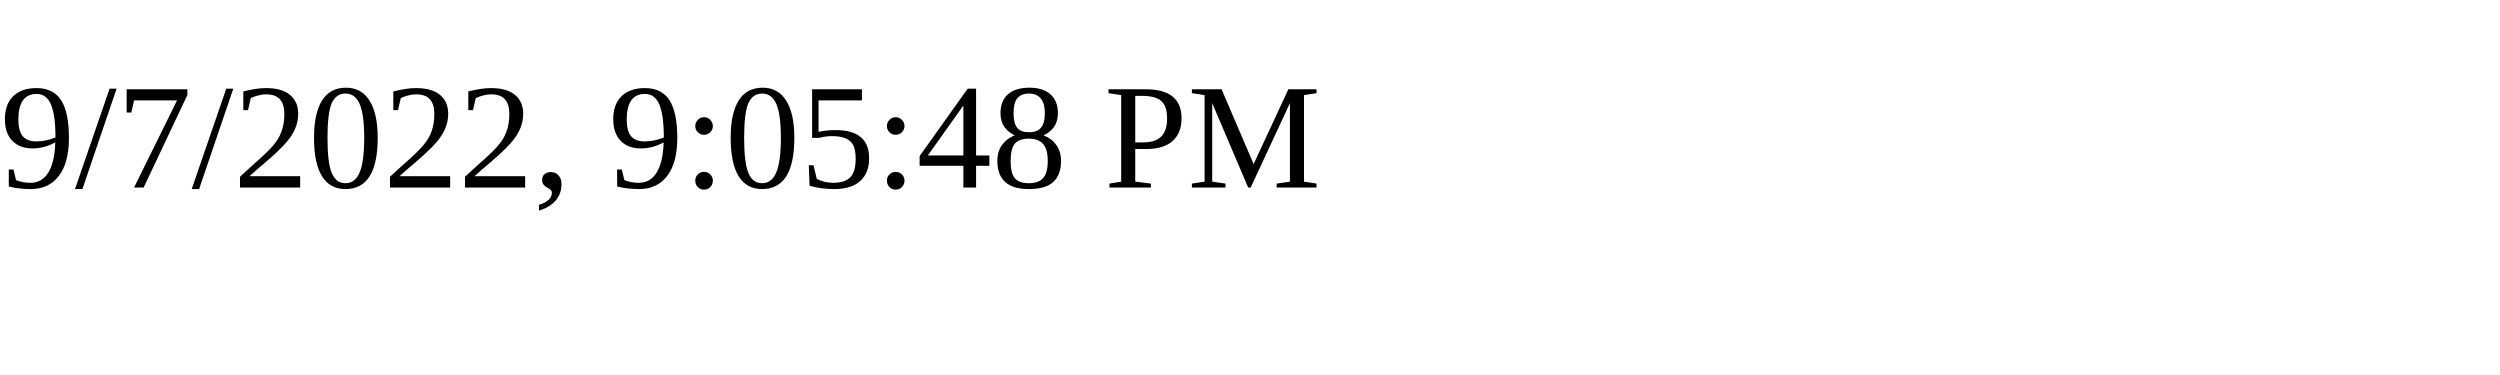
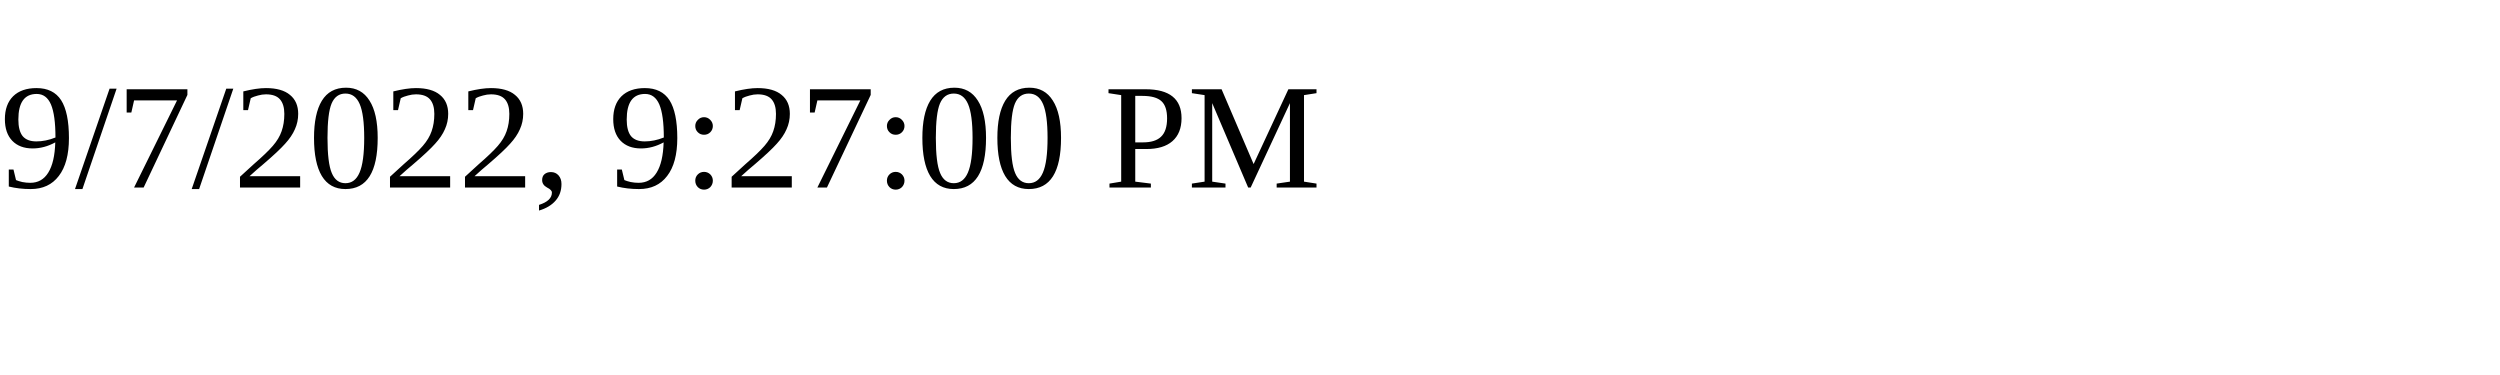
<svg xmlns="http://www.w3.org/2000/svg" height="30" width="200">
-   <text x="0" y="15">9/7/2022, 9:05:48 PM</text>
+   <text x="0" y="15">9/7/2022, 9:27:00 PM</text>
</svg>
